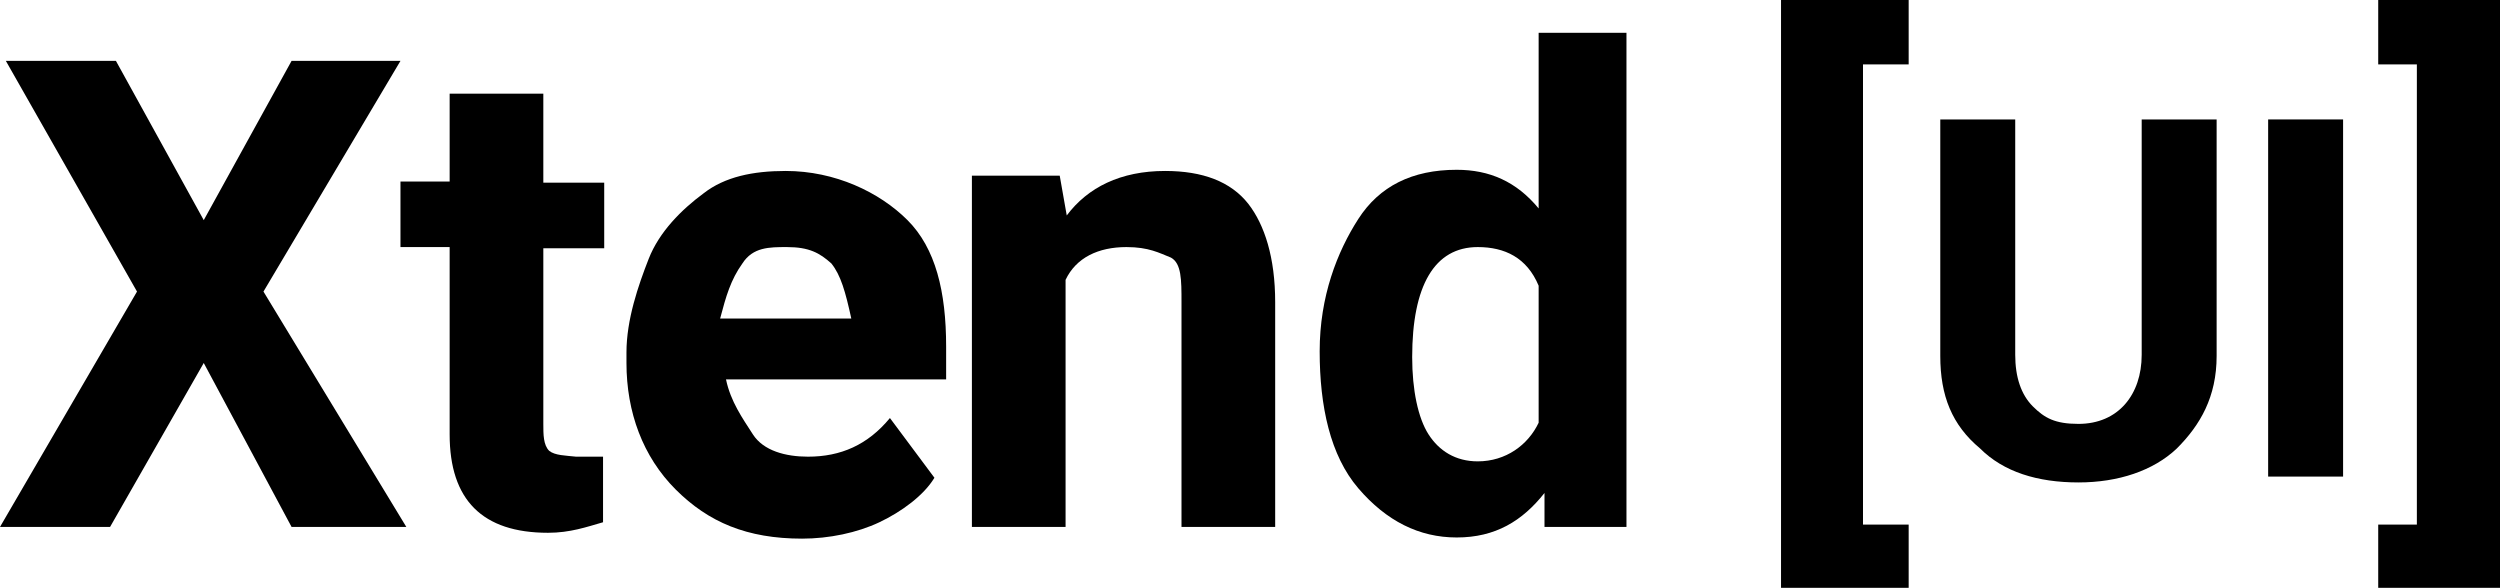
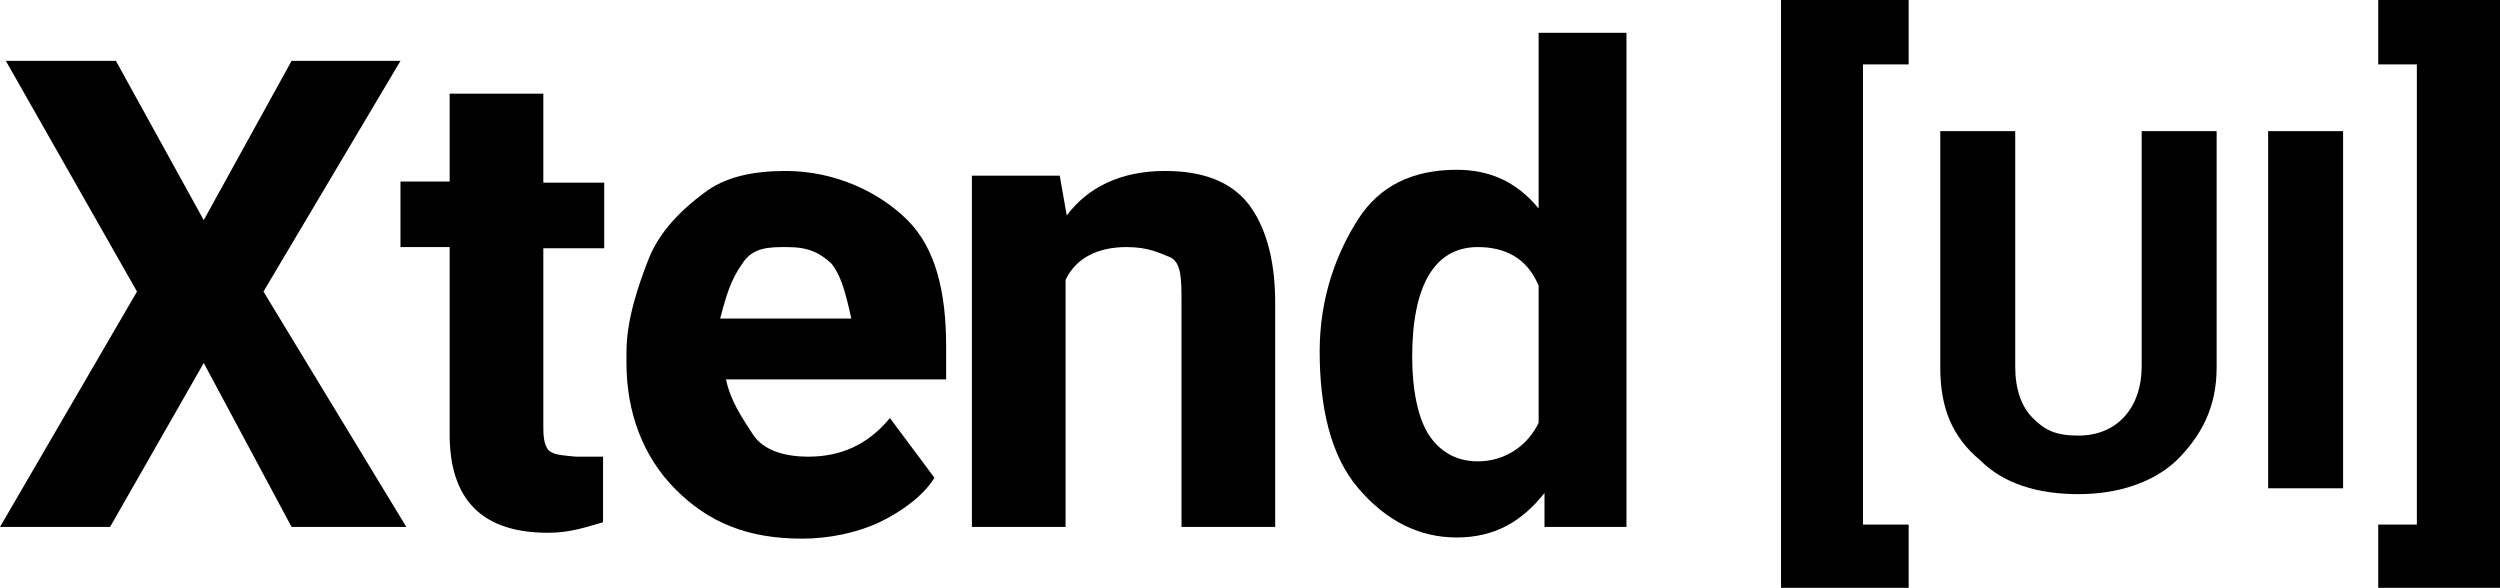
<svg xmlns="http://www.w3.org/2000/svg" version="1.1" id="Layer_1" x="0px" y="0px" viewBox="0 0 213.5 50.2" style="enable-background:new 0 0 213.5 50.2;" xml:space="preserve">
  <polygon points="34.2,5.2 24.9,5.2 17.4,18.8 9.9,5.2 0.5,5.2 11.7,24.9 0,45 9.4,45 17.4,31 24.9,45 34.7,45 22.5,24.9 " />
-   <path d="M46.9,38.5c-0.5-0.5-0.5-1.4-0.5-2.3v-15h5.2v-5.6h-5.2V8h-8v7.5h-4.2v5.6h4.2v16c0,5.6,2.8,8.4,8.4,8.4  c1.9,0,3.3-0.5,4.7-0.9v-5.6c-0.5,0-1.4,0-2.3,0C48.3,38.9,47.4,38.9,46.9,38.5z" />
-   <path d="M67.1,14.6c-2.8,0-5.2,0.5-7,1.9c-1.9,1.4-3.8,3.3-4.7,5.6c-0.9,2.3-1.9,5.2-1.9,8V31c0,4.2,1.4,8,4.2,10.8  c2.8,2.8,6.1,4.2,10.8,4.2c2.3,0,4.7-0.5,6.6-1.4c1.9-0.9,3.8-2.3,4.7-3.8L76,35.7c-1.9,2.3-4.2,3.3-7,3.3c-1.9,0-3.8-0.5-4.7-1.9  c-0.9-1.4-1.9-2.8-2.3-4.7h18.8v-2.8c0-4.7-0.9-8.4-3.3-10.8S71.3,14.6,67.1,14.6z M72.7,27.2H61.5c0.5-1.9,0.9-3.3,1.9-4.7  c0.9-1.4,2.3-1.4,3.8-1.4c1.9,0,2.8,0.5,3.8,1.4C71.8,23.5,72.2,24.9,72.7,27.2L72.7,27.2L72.7,27.2z" />
+   <path d="M46.9,38.5c-0.5-0.5-0.5-1.4-0.5-2.3v-15h5.2v-5.6h-5.2V8h-8v7.5h-4.2v5.6h4.2v16c0,5.6,2.8,8.4,8.4,8.4  c1.9,0,3.3-0.5,4.7-0.9V39c-0.5,0-1.4,0-2.3,0C48.3,38.9,47.4,38.9,46.9,38.5z" />
+   <path d="M67.1,14.6c-2.8,0-5.2,0.5-7,1.9c-1.9,1.4-3.8,3.3-4.7,5.6s-1.9,5.2-1.9,8V31c0,4.2,1.4,8,4.2,10.8S63.8,46,68.5,46  c2.3,0,4.7-0.5,6.6-1.4s3.8-2.3,4.7-3.8L76,35.7C74.1,38,71.8,39,69,39c-1.9,0-3.8-0.5-4.7-1.9c-0.9-1.4-1.9-2.8-2.3-4.7h18.8v-2.8  c0-4.7-0.9-8.4-3.3-10.8S71.3,14.6,67.1,14.6z M72.7,27.2H61.5c0.5-1.9,0.9-3.3,1.9-4.7c0.9-1.4,2.3-1.4,3.8-1.4  c1.9,0,2.8,0.5,3.8,1.4C71.8,23.5,72.2,24.9,72.7,27.2L72.7,27.2L72.7,27.2z" />
  <path d="M99.5,14.6c-3.8,0-6.6,1.4-8.4,3.8L90.5,15H83v30h8V23.9c0.9-1.9,2.8-2.8,5.2-2.8c1.9,0,2.8,0.5,3.8,0.9  c0.9,0.5,0.9,1.9,0.9,3.8V45h8V25.8c0-3.8-0.9-6.6-2.3-8.4C105.1,15.5,102.7,14.6,99.5,14.6z" />
  <path d="M131.4,17.8c-1.9-2.3-4.2-3.3-7-3.3c-3.8,0-6.6,1.4-8.4,4.2s-3.3,6.6-3.3,11.3s0.9,8.9,3.3,11.7s5.2,4.2,8.4,4.2  c3.3,0,5.6-1.4,7.5-3.8V45h7V2.8h-7.5V17.8z M131.4,36.1c-0.9,1.9-2.8,3.3-5.2,3.3c-1.9,0-3.3-0.9-4.2-2.3c-0.9-1.4-1.4-3.8-1.4-6.6  c0-6.1,1.9-9.4,5.6-9.4c2.3,0,4.2,0.9,5.2,3.3C131.4,24.4,131.4,36.1,131.4,36.1z" />
-   <path d="M182.9,30.3c0,3.4-2,5.9-5.4,5.9c-2,0-2.9-0.5-3.9-1.5c-1-1-1.5-2.5-1.5-4.4V10.2h-6.4v20.2c0,3.4,1,5.9,3.4,7.9  c2,2,4.9,2.9,8.4,2.9c3.4,0,6.4-1,8.4-2.9c2-2,3.4-4.4,3.4-7.9V10.2h-6.4C182.9,10.2,182.9,30.3,182.9,30.3z" />
-   <rect x="193.7" y="10.2" width="6.4" height="30.5" />
+   <path d="M182.9,31.3c0,3.4-2,5.9-5.4,5.9c-2,0-2.9-0.5-3.9-1.5s-1.5-2.5-1.5-4.4V11.2h-6.4v20.2c0,3.4,1,5.9,3.4,7.9  c2,2,4.9,2.9,8.4,2.9c3.4,0,6.4-1,8.4-2.9c2-2,3.4-4.4,3.4-7.9V11.2h-6.4V31.3z" />
+   <rect x="193.7" y="11.2" width="6.4" height="30.5" />
  <polygon points="152.1,50.2 163,50.2 163,44.8 159.1,44.8 159.1,5.5 163,5.5 163,0 152.1,0 " />
  <polygon points="203.1,0 203.1,5.5 206.4,5.5 206.4,44.8 203.1,44.8 203.1,50.2 213.5,50.2 213.5,0 " />
</svg>
